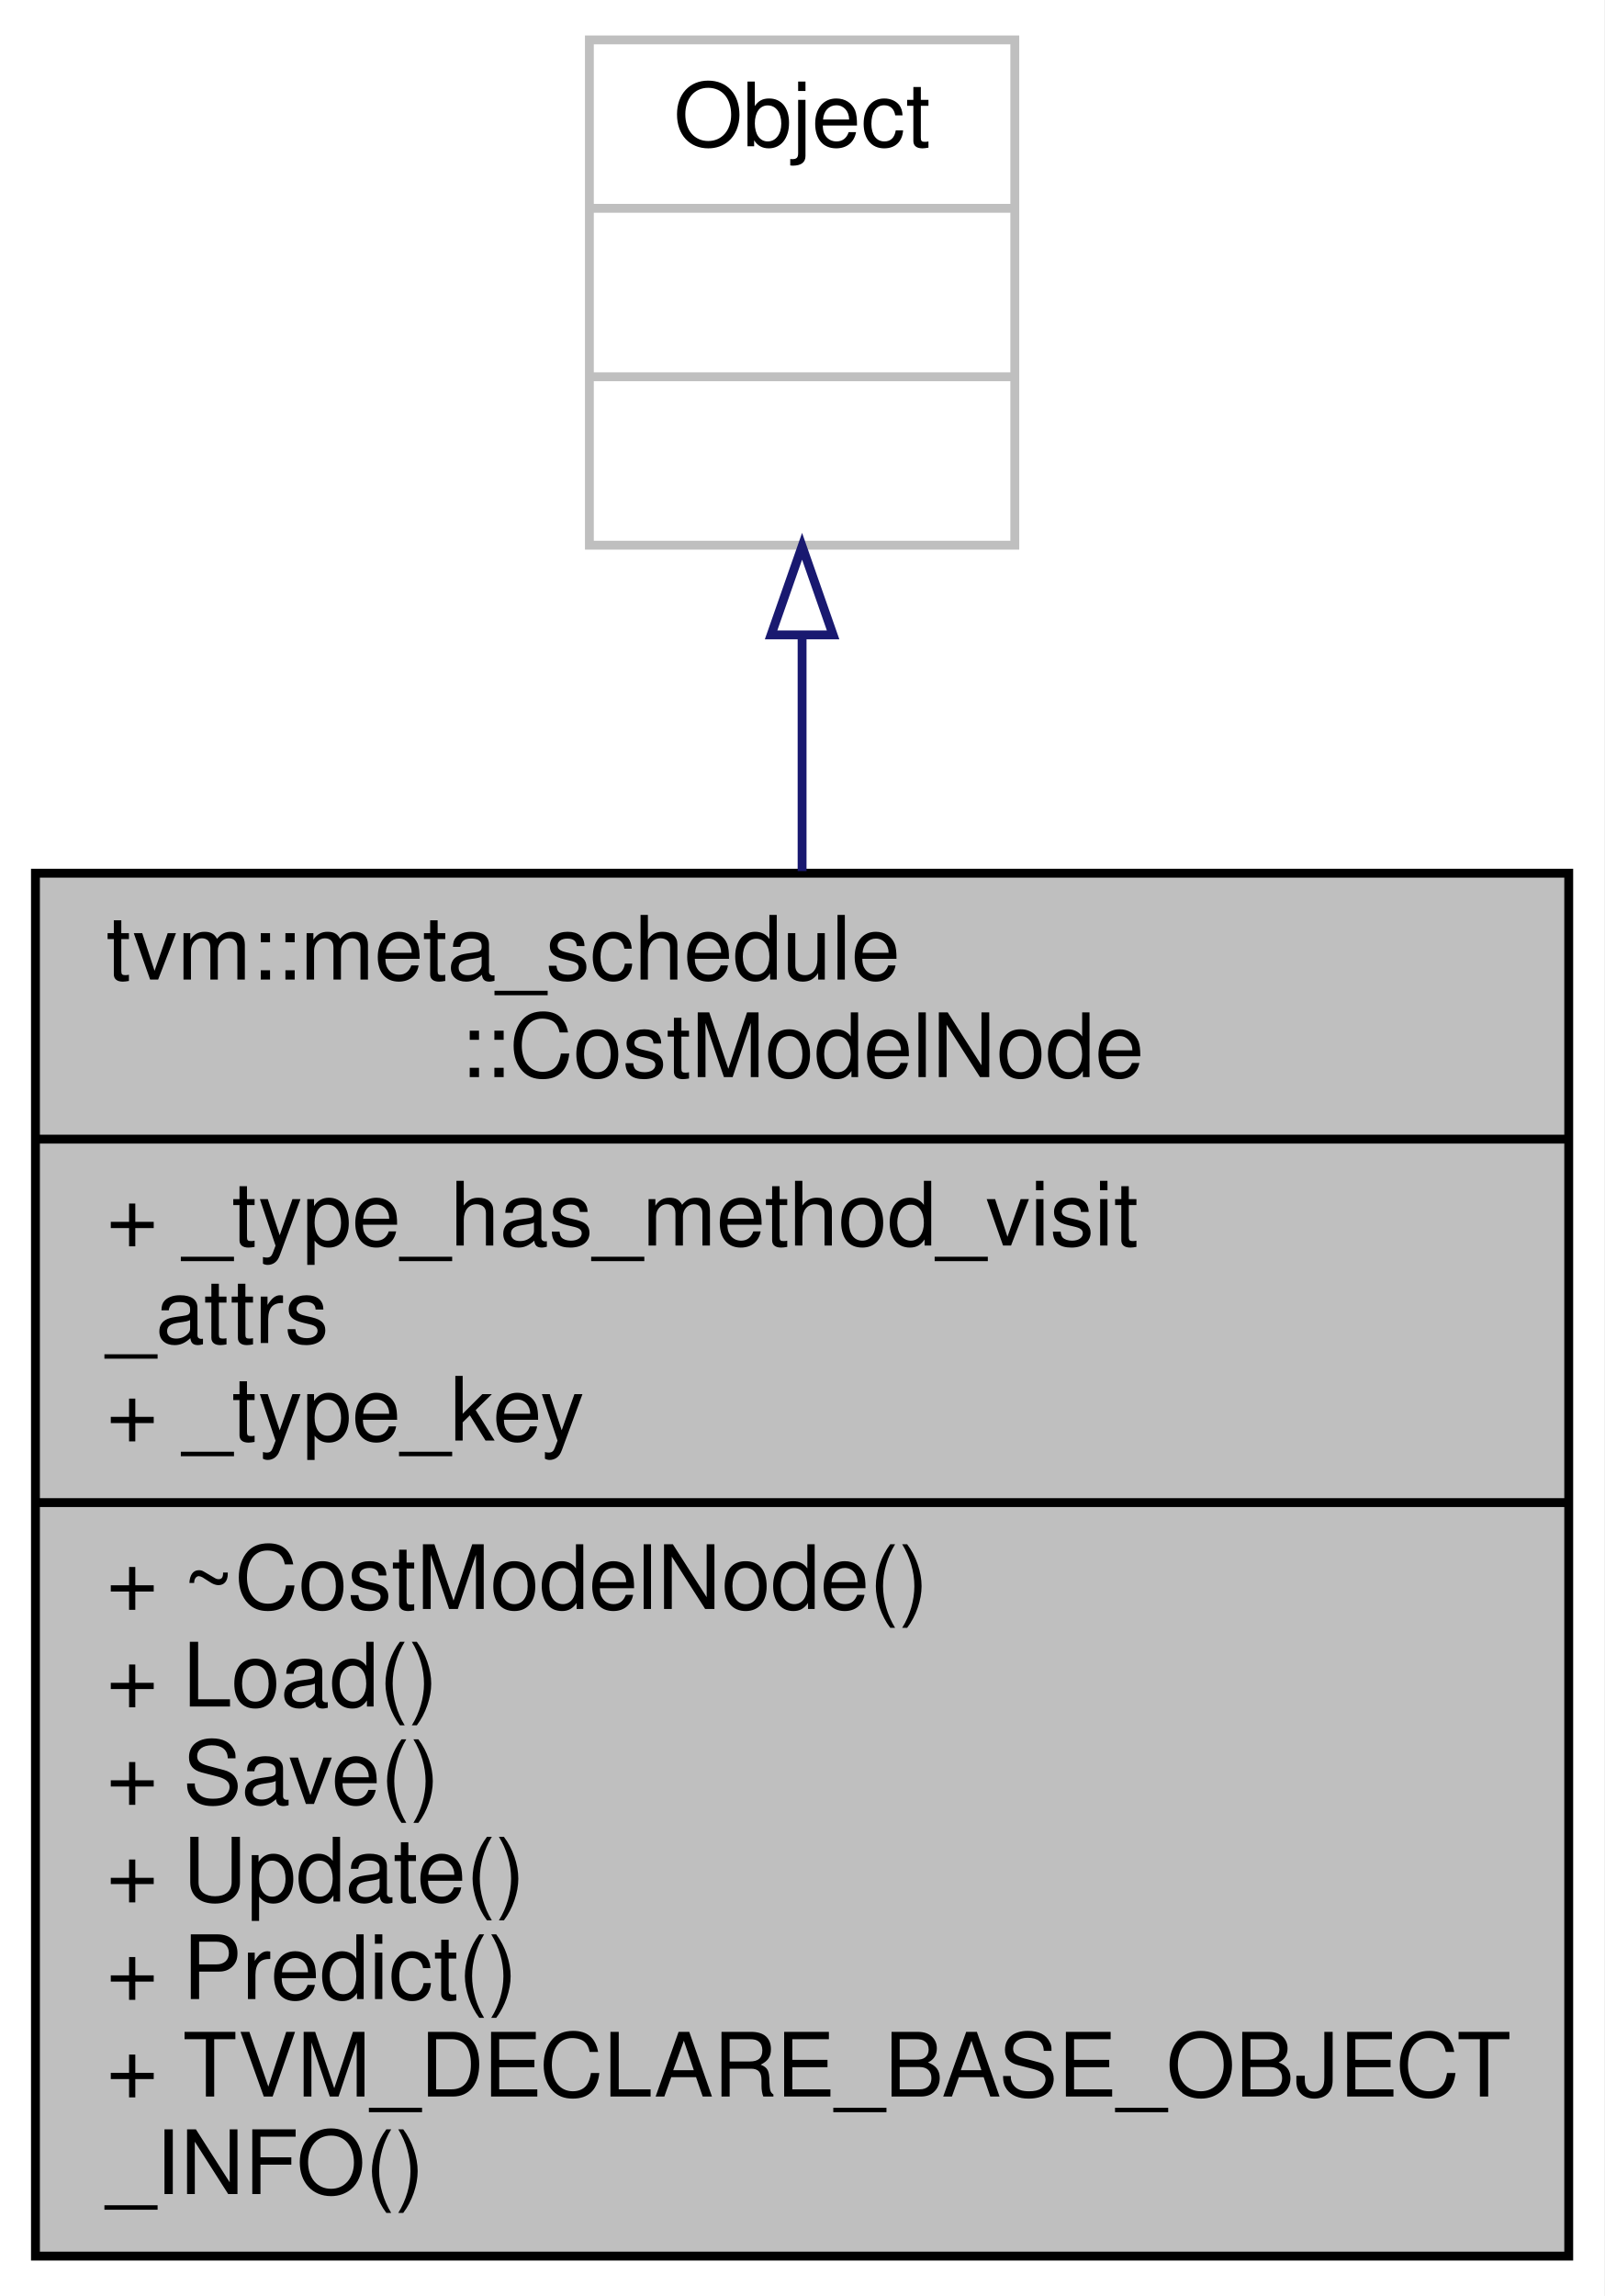
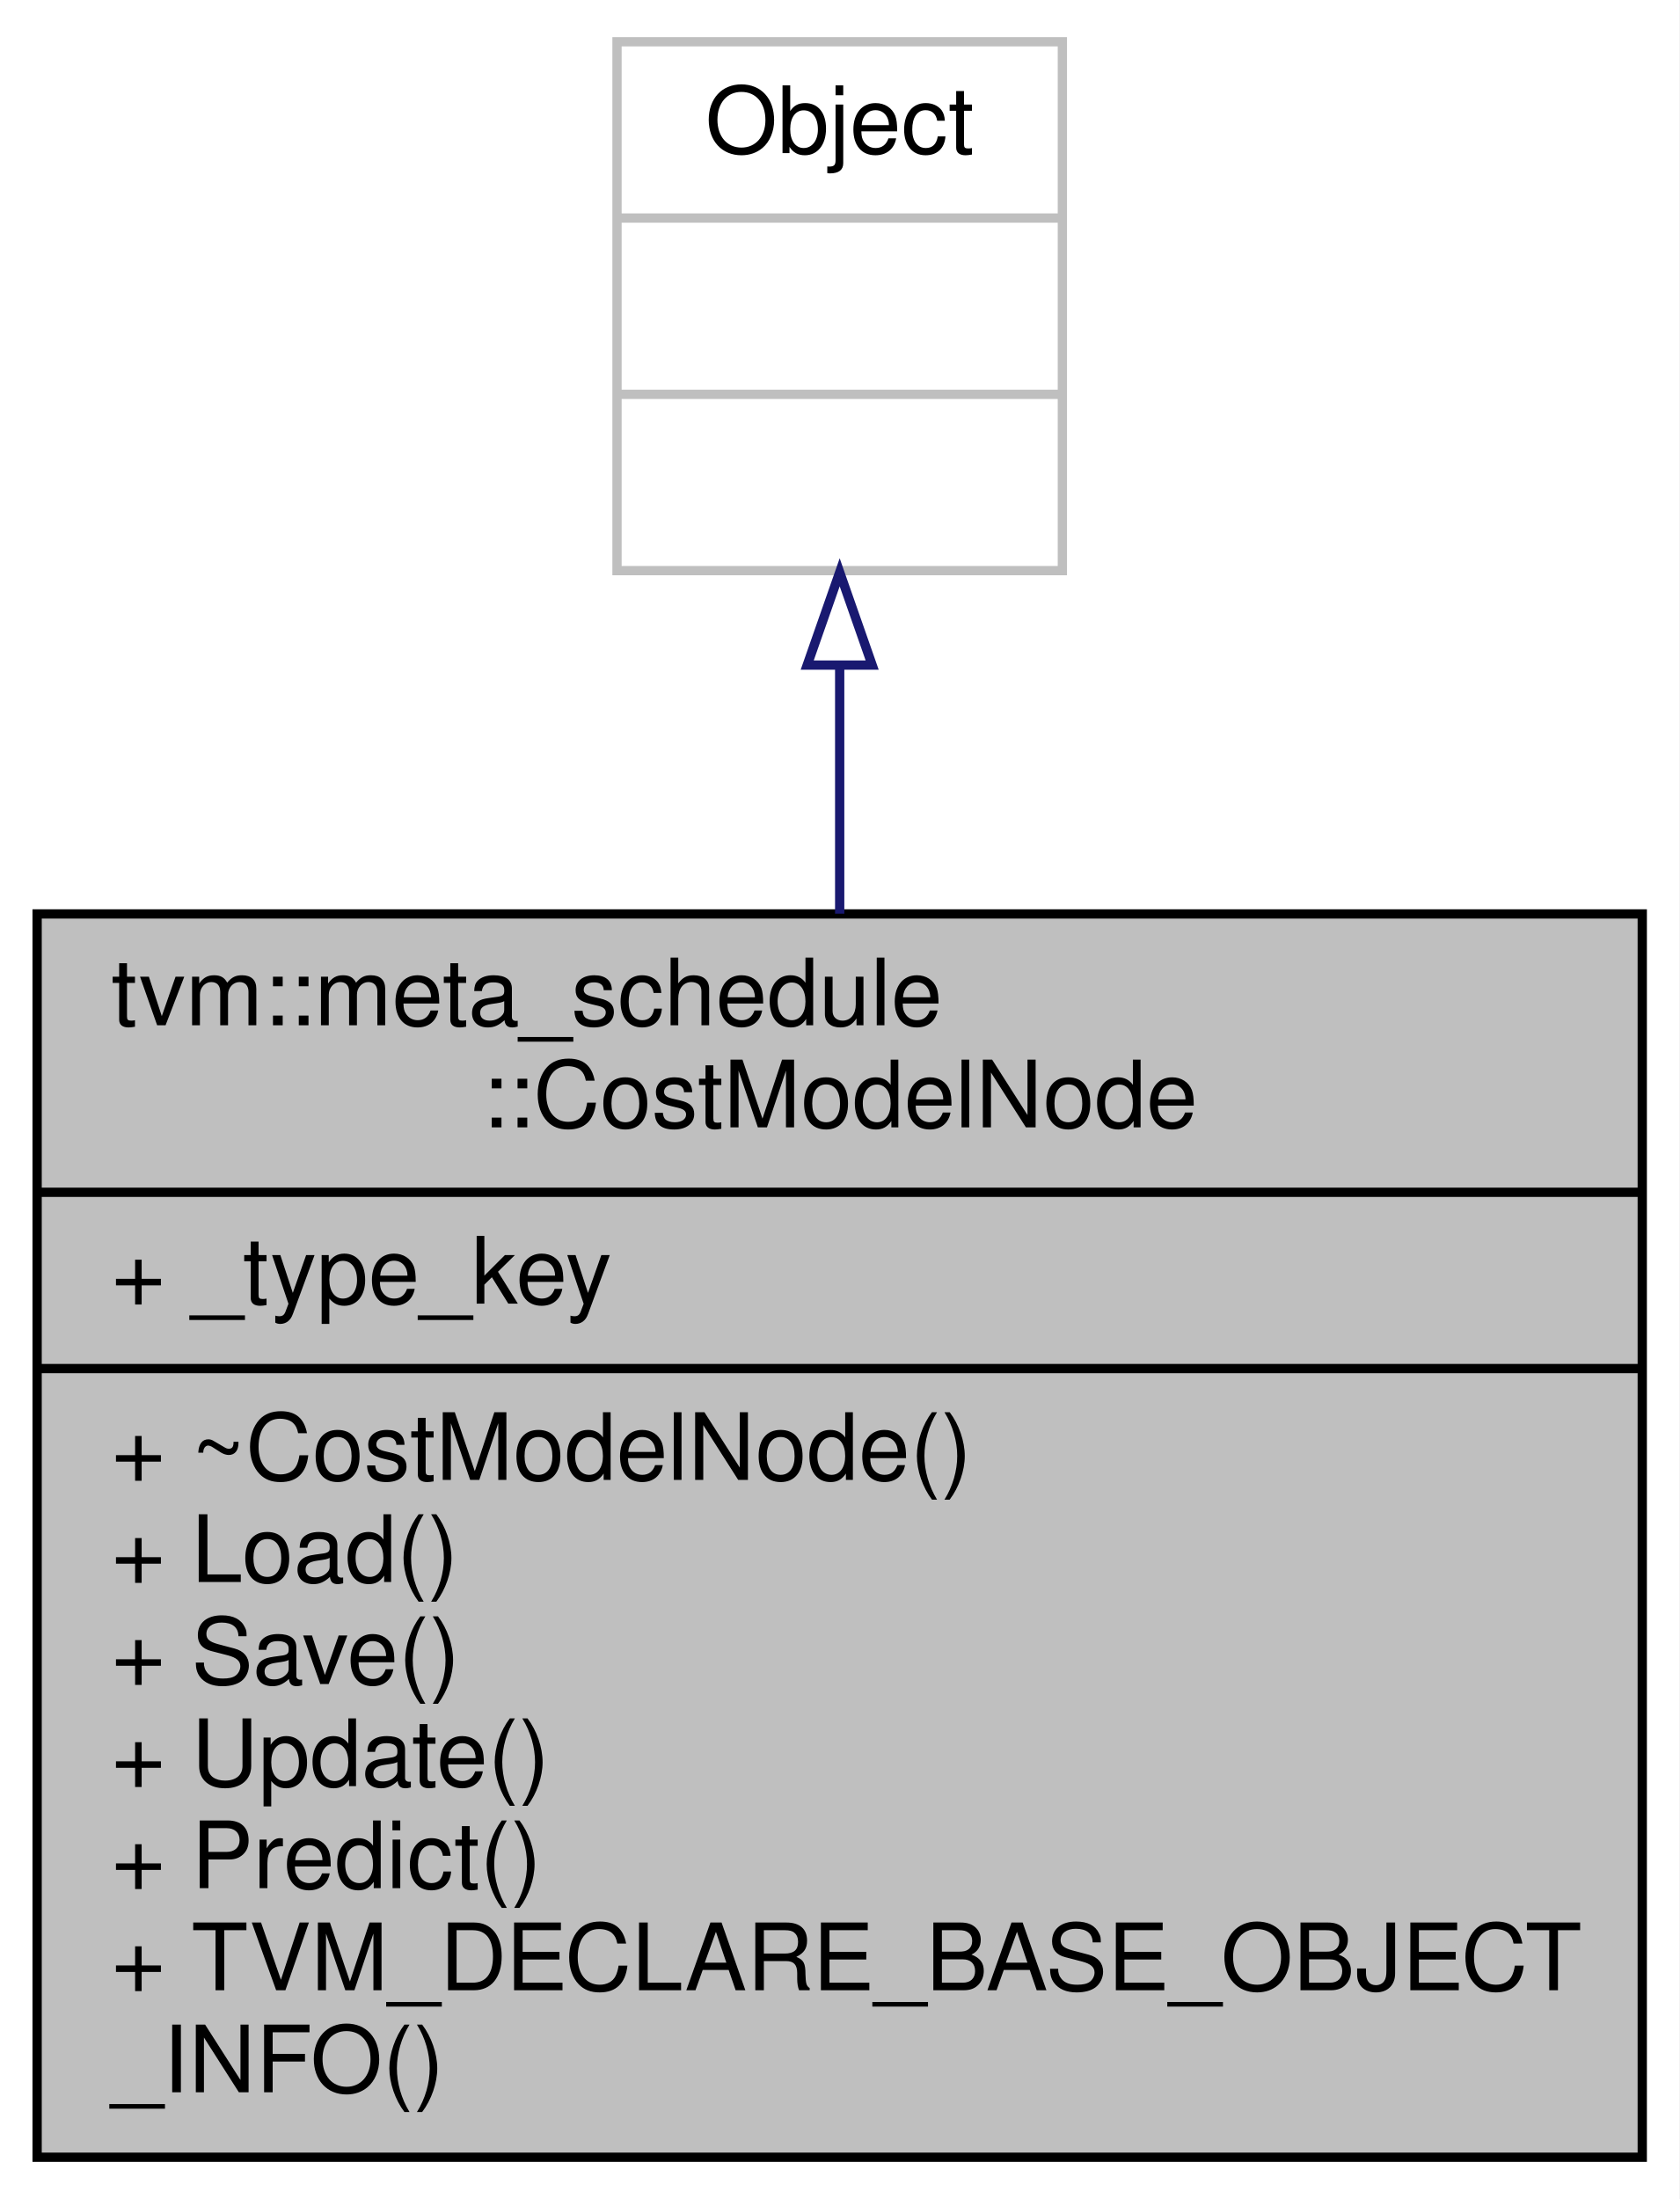
- <svg xmlns="http://www.w3.org/2000/svg" xmlns:xlink="http://www.w3.org/1999/xlink" width="181pt" height="259pt" viewBox="0.00 0.00 181.00 259.00">
-   <g id="graph0" class="graph" transform="scale(1 1) rotate(0) translate(4 255)">
-     <polygon fill="white" stroke="transparent" points="-4,4 -4,-255 177,-255 177,4 -4,4" />
+ <svg xmlns="http://www.w3.org/2000/svg" xmlns:xlink="http://www.w3.org/1999/xlink" width="181pt" height="237pt" viewBox="0.00 0.00 181.00 237.00">
+   <g id="graph0" class="graph" transform="scale(1 1) rotate(0) translate(4 233)">
+     <polygon fill="white" stroke="transparent" points="-4,4 -4,-233 177,-233 177,4 -4,4" />
    <g id="node1" class="node">
      <g id="a_node1">
        <a xlink:title="Cost model.">
-           <polygon fill="#bfbfbf" stroke="black" points="0,-0.5 0,-156.5 173,-156.5 173,-0.5 0,-0.5" />
-           <text text-anchor="start" x="8" y="-144.5" font-family="Helvetica,sans-Serif" font-size="10.00">tvm::meta_schedule</text>
-           <text text-anchor="middle" x="86.5" y="-133.5" font-family="Helvetica,sans-Serif" font-size="10.00">::CostModelNode</text>
-           <polyline fill="none" stroke="black" points="0,-126.5 173,-126.5 " />
-           <text text-anchor="start" x="8" y="-114.5" font-family="Helvetica,sans-Serif" font-size="10.00">+ _type_has_method_visit</text>
-           <text text-anchor="start" x="8" y="-103.5" font-family="Helvetica,sans-Serif" font-size="10.00">_attrs</text>
+           <polygon fill="#bfbfbf" stroke="black" points="0,-0.5 0,-134.5 173,-134.5 173,-0.5 0,-0.5" />
+           <text text-anchor="start" x="8" y="-122.5" font-family="Helvetica,sans-Serif" font-size="10.00">tvm::meta_schedule</text>
+           <text text-anchor="middle" x="86.5" y="-111.5" font-family="Helvetica,sans-Serif" font-size="10.00">::CostModelNode</text>
+           <polyline fill="none" stroke="black" points="0,-104.5 173,-104.5 " />
          <text text-anchor="start" x="8" y="-92.5" font-family="Helvetica,sans-Serif" font-size="10.00">+ _type_key</text>
          <polyline fill="none" stroke="black" points="0,-85.5 173,-85.5 " />
          <text text-anchor="start" x="8" y="-73.5" font-family="Helvetica,sans-Serif" font-size="10.00">+ ~CostModelNode()</text>
          <text text-anchor="start" x="8" y="-62.5" font-family="Helvetica,sans-Serif" font-size="10.00">+ Load()</text>
          <text text-anchor="start" x="8" y="-51.5" font-family="Helvetica,sans-Serif" font-size="10.00">+ Save()</text>
          <text text-anchor="start" x="8" y="-40.5" font-family="Helvetica,sans-Serif" font-size="10.00">+ Update()</text>
          <text text-anchor="start" x="8" y="-29.5" font-family="Helvetica,sans-Serif" font-size="10.00">+ Predict()</text>
          <text text-anchor="start" x="8" y="-18.5" font-family="Helvetica,sans-Serif" font-size="10.00">+ TVM_DECLARE_BASE_OBJECT</text>
          <text text-anchor="start" x="8" y="-7.5" font-family="Helvetica,sans-Serif" font-size="10.00">_INFO()</text>
        </a>
      </g>
    </g>
    <g id="node2" class="node">
      <g id="a_node2">
        <a xlink:title=" ">
-           <polygon fill="white" stroke="#bfbfbf" points="62.5,-193.5 62.5,-250.5 110.5,-250.5 110.5,-193.5 62.5,-193.5" />
-           <text text-anchor="middle" x="86.5" y="-238.5" font-family="Helvetica,sans-Serif" font-size="10.00">Object</text>
-           <polyline fill="none" stroke="#bfbfbf" points="62.5,-231.5 110.5,-231.5 " />
-           <text text-anchor="middle" x="86.5" y="-219.5" font-family="Helvetica,sans-Serif" font-size="10.00"> </text>
-           <polyline fill="none" stroke="#bfbfbf" points="62.5,-212.5 110.5,-212.5 " />
-           <text text-anchor="middle" x="86.5" y="-200.5" font-family="Helvetica,sans-Serif" font-size="10.00"> </text>
+           <polygon fill="white" stroke="#bfbfbf" points="62.5,-171.5 62.5,-228.5 110.5,-228.5 110.5,-171.5 62.5,-171.5" />
+           <text text-anchor="middle" x="86.5" y="-216.5" font-family="Helvetica,sans-Serif" font-size="10.00">Object</text>
+           <polyline fill="none" stroke="#bfbfbf" points="62.5,-209.5 110.5,-209.5 " />
+           <text text-anchor="middle" x="86.5" y="-197.5" font-family="Helvetica,sans-Serif" font-size="10.00"> </text>
+           <polyline fill="none" stroke="#bfbfbf" points="62.5,-190.5 110.5,-190.5 " />
+           <text text-anchor="middle" x="86.5" y="-178.5" font-family="Helvetica,sans-Serif" font-size="10.00"> </text>
        </a>
      </g>
    </g>
    <g id="edge1" class="edge">
-       <path fill="none" stroke="midnightblue" d="M86.5,-183.34C86.5,-175.04 86.5,-165.96 86.5,-156.74" />
-       <polygon fill="none" stroke="midnightblue" points="83,-183.38 86.5,-193.38 90,-183.38 83,-183.38" />
+       <path fill="none" stroke="midnightblue" d="M86.5,-161.16C86.5,-152.78 86.5,-143.67 86.5,-134.53" />
+       <polygon fill="none" stroke="midnightblue" points="83,-161.32 86.5,-171.32 90,-161.32 83,-161.32" />
    </g>
  </g>
</svg>
